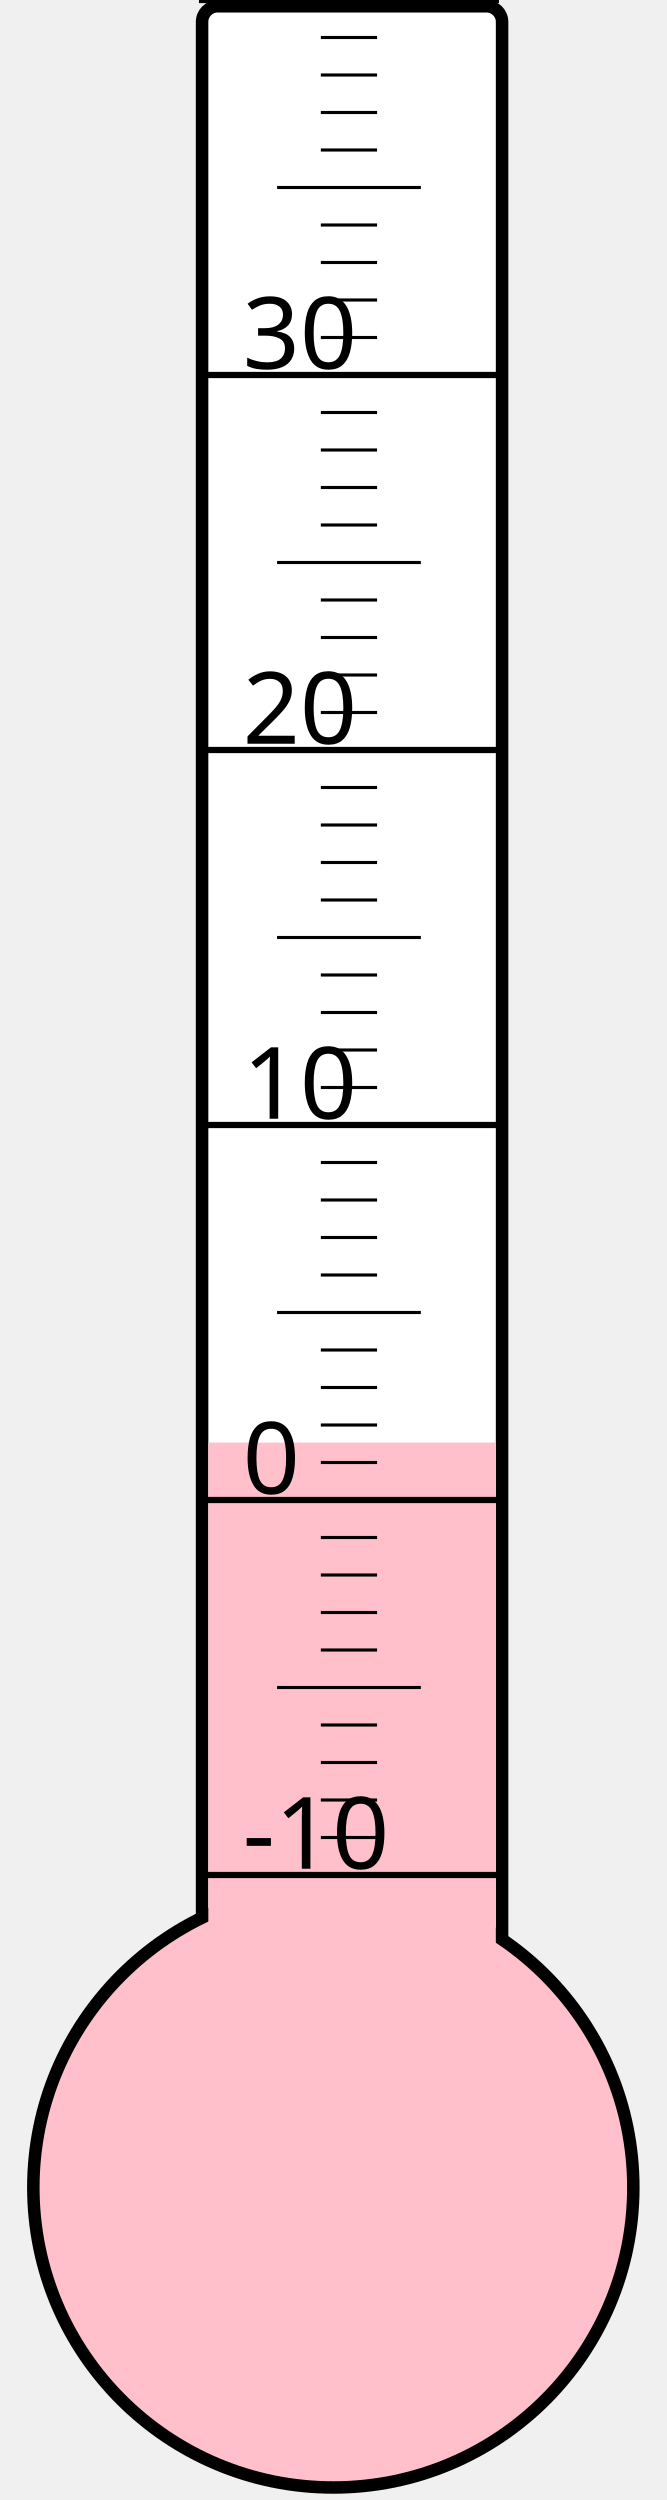
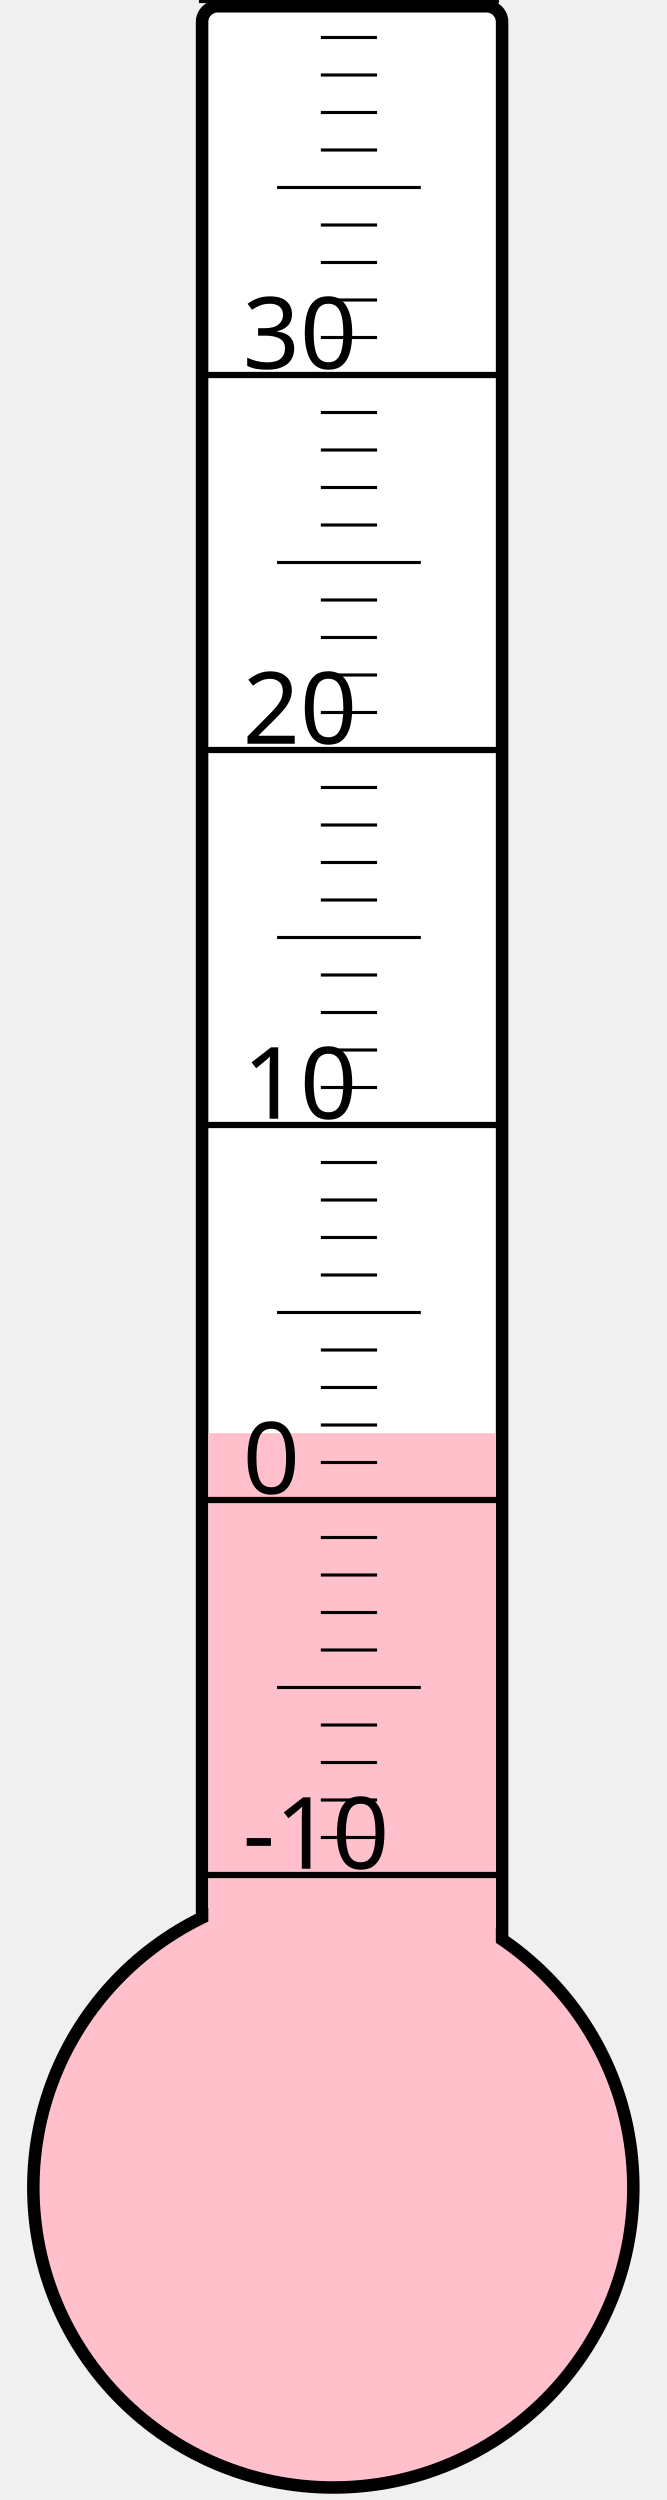
<svg xmlns="http://www.w3.org/2000/svg" width="40px" height="150px" viewBox="0 0 200 800">
  <rect width="200" height="800" x="0" y="0" style="fill: #ffffeb; fill-opacity: 0;" />
  <rect width="96" height="680" x="58" y="2" rx="5" ry="5" style="fill: white; fill-opacity: 1; stroke: black; stroke-width: 4;" />
  <circle cx="100" cy="700" r="96" style="fill: pink; stroke: black; stroke-width: 4;" />
-   <rect width="92" height="238.375" x="60" y="461.625" style="fill: pink; fill-opacity: 1; stroke-width: 0;" />
+   <rect width="92" height="241.375" x="60" y="458.625" style="fill: pink; fill-opacity: 1; stroke-width: 0;" />
  <text x="71" y="598" style="font-family: sans-serif; font-size: 24pt;">-10</text>
  <text x="71" y="478" style="font-family: sans-serif; font-size: 24pt;">0</text>
  <text x="71" y="358" style="font-family: sans-serif; font-size: 24pt;">10</text>
  <text x="71" y="238" style="font-family: sans-serif; font-size: 24pt;">20</text>
  <text x="71" y="118" style="font-family: sans-serif; font-size: 24pt;">30</text>
  <g style="stroke: black;">
    <line x1="57" y1="600" x2="153" y2="600" style="stroke-width: 2;" />
    <line x1="96" y1="588" x2="114" y2="588" style="stroke-width: 1;" />
    <line x1="96" y1="576" x2="114" y2="576" style="stroke-width: 1;" />
    <line x1="96" y1="564" x2="114" y2="564" style="stroke-width: 1;" />
    <line x1="96" y1="552" x2="114" y2="552" style="stroke-width: 1;" />
    <line x1="82" y1="540" x2="128" y2="540" style="stroke-width: 1;" />
    <line x1="96" y1="528" x2="114" y2="528" style="stroke-width: 1;" />
    <line x1="96" y1="516" x2="114" y2="516" style="stroke-width: 1;" />
    <line x1="96" y1="504" x2="114" y2="504" style="stroke-width: 1;" />
    <line x1="96" y1="492" x2="114" y2="492" style="stroke-width: 1;" />
    <line x1="57" y1="480" x2="153" y2="480" style="stroke-width: 2;" />
    <line x1="96" y1="468" x2="114" y2="468" style="stroke-width: 1;" />
    <line x1="96" y1="456" x2="114" y2="456" style="stroke-width: 1;" />
    <line x1="96" y1="444" x2="114" y2="444" style="stroke-width: 1;" />
    <line x1="96" y1="432" x2="114" y2="432" style="stroke-width: 1;" />
    <line x1="82" y1="420" x2="128" y2="420" style="stroke-width: 1;" />
    <line x1="96" y1="408" x2="114" y2="408" style="stroke-width: 1;" />
    <line x1="96" y1="396" x2="114" y2="396" style="stroke-width: 1;" />
    <line x1="96" y1="384" x2="114" y2="384" style="stroke-width: 1;" />
    <line x1="96" y1="372" x2="114" y2="372" style="stroke-width: 1;" />
    <line x1="57" y1="360" x2="153" y2="360" style="stroke-width: 2;" />
    <line x1="96" y1="348" x2="114" y2="348" style="stroke-width: 1;" />
    <line x1="96" y1="336" x2="114" y2="336" style="stroke-width: 1;" />
    <line x1="96" y1="324" x2="114" y2="324" style="stroke-width: 1;" />
    <line x1="96" y1="312" x2="114" y2="312" style="stroke-width: 1;" />
    <line x1="82" y1="300" x2="128" y2="300" style="stroke-width: 1;" />
    <line x1="96" y1="288" x2="114" y2="288" style="stroke-width: 1;" />
    <line x1="96" y1="276" x2="114" y2="276" style="stroke-width: 1;" />
    <line x1="96" y1="264" x2="114" y2="264" style="stroke-width: 1;" />
    <line x1="96" y1="252" x2="114" y2="252" style="stroke-width: 1;" />
    <line x1="57" y1="240" x2="153" y2="240" style="stroke-width: 2;" />
    <line x1="96" y1="228" x2="114" y2="228" style="stroke-width: 1;" />
    <line x1="96" y1="216" x2="114" y2="216" style="stroke-width: 1;" />
    <line x1="96" y1="204" x2="114" y2="204" style="stroke-width: 1;" />
    <line x1="96" y1="192" x2="114" y2="192" style="stroke-width: 1;" />
    <line x1="82" y1="180" x2="128" y2="180" style="stroke-width: 1;" />
    <line x1="96" y1="168" x2="114" y2="168" style="stroke-width: 1;" />
    <line x1="96" y1="156" x2="114" y2="156" style="stroke-width: 1;" />
    <line x1="96" y1="144" x2="114" y2="144" style="stroke-width: 1;" />
    <line x1="96" y1="132" x2="114" y2="132" style="stroke-width: 1;" />
    <line x1="57" y1="120" x2="153" y2="120" style="stroke-width: 2;" />
    <line x1="96" y1="108" x2="114" y2="108" style="stroke-width: 1;" />
    <line x1="96" y1="96" x2="114" y2="96" style="stroke-width: 1;" />
    <line x1="96" y1="84" x2="114" y2="84" style="stroke-width: 1;" />
    <line x1="96" y1="72" x2="114" y2="72" style="stroke-width: 1;" />
    <line x1="82" y1="60" x2="128" y2="60" style="stroke-width: 1;" />
    <line x1="96" y1="48" x2="114" y2="48" style="stroke-width: 1;" />
    <line x1="96" y1="36" x2="114" y2="36" style="stroke-width: 1;" />
    <line x1="96" y1="24" x2="114" y2="24" style="stroke-width: 1;" />
    <line x1="96" y1="12" x2="114" y2="12" style="stroke-width: 1;" />
    <line x1="57" y1="0" x2="153" y2="0" style="stroke-width: 2;" />
  </g>
</svg>
